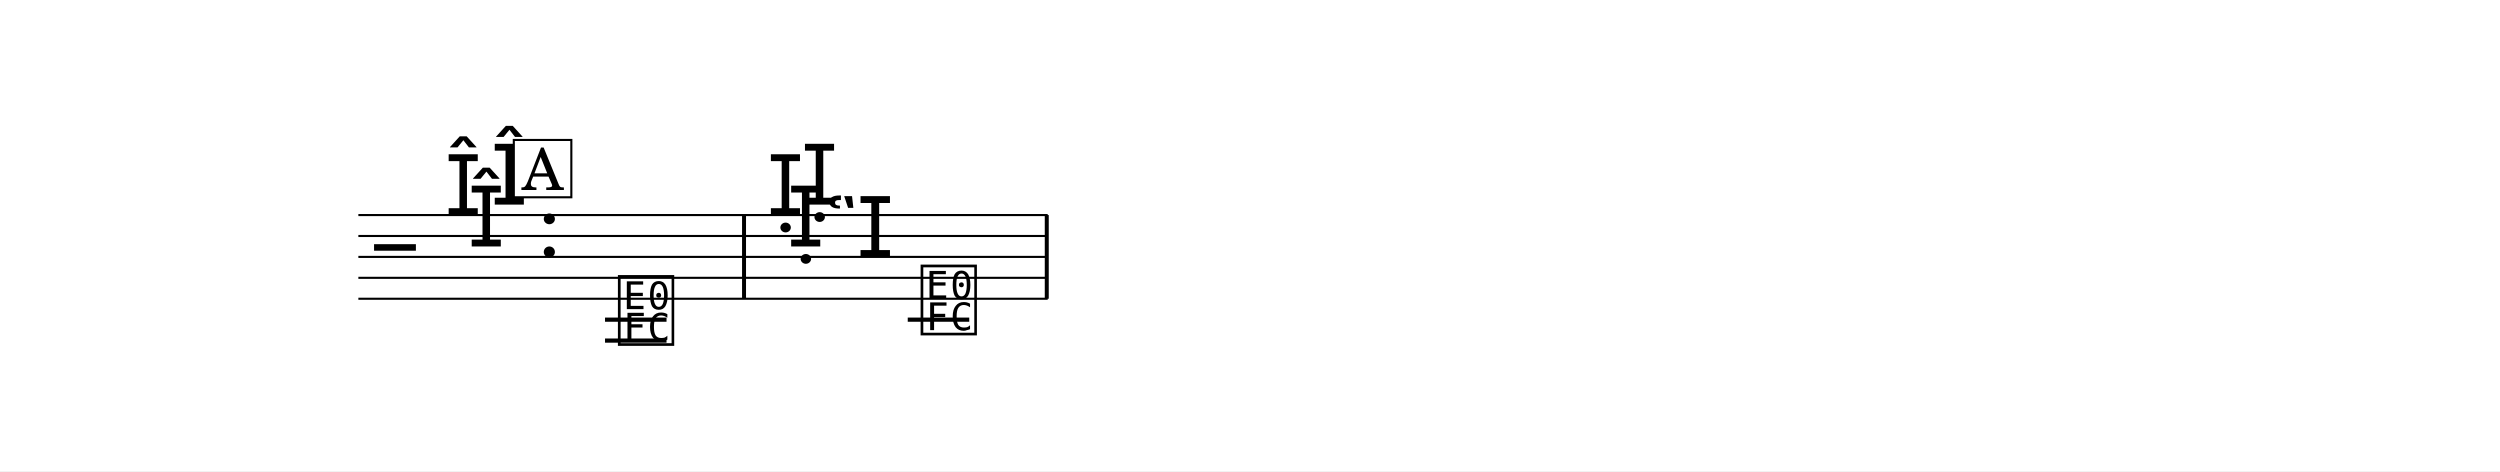
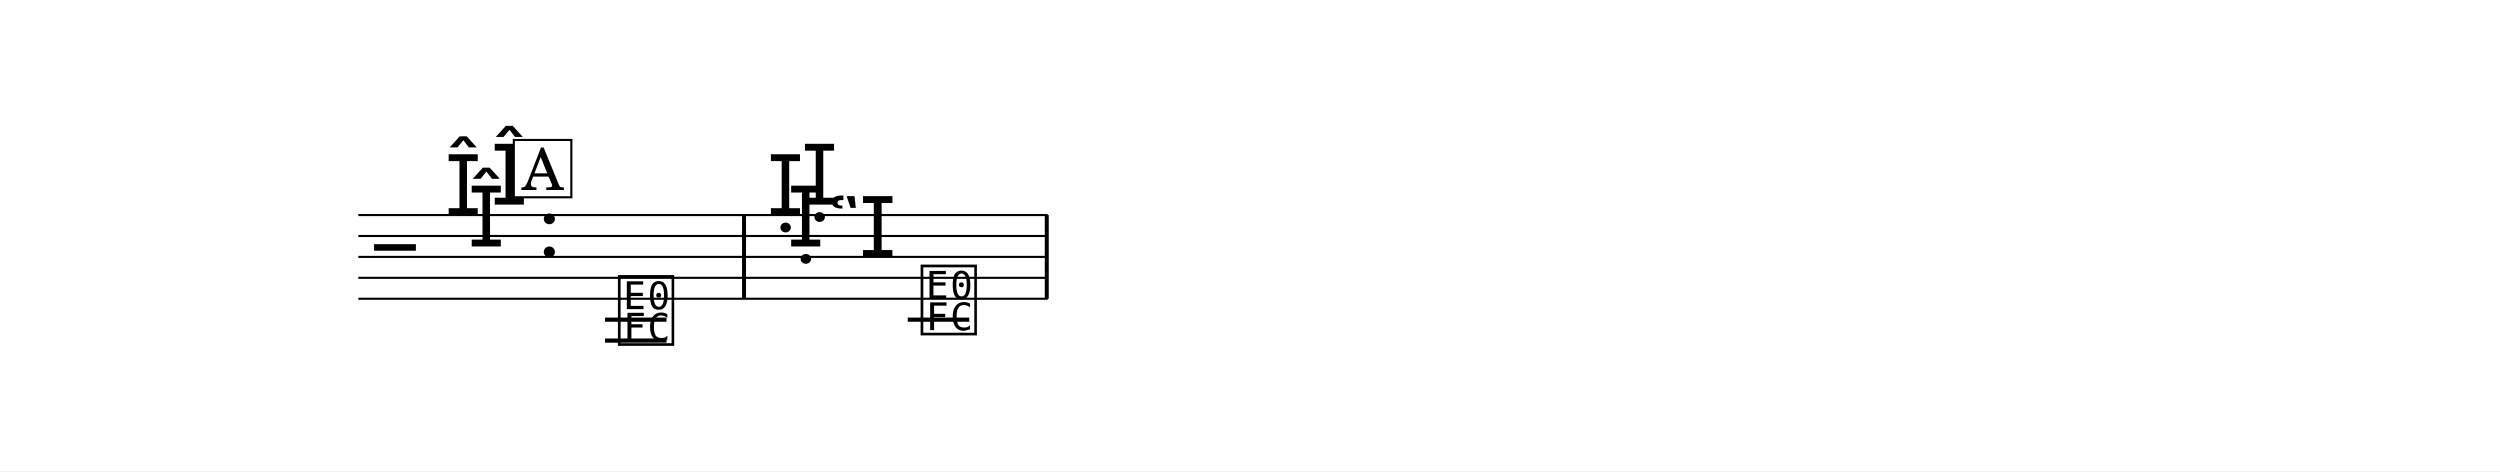
<svg xmlns="http://www.w3.org/2000/svg" width="1195.0" height="225.2" viewBox="0 0 119.50 22.52" font-family="TeX Gyre Schola, serif">
  <style>
  @font-face { font-family: 'Emmentaler'; src: local('Emmentaler'); }
  .music { font-family: 'Emmentaler', serif; }
</style>
  <rect x="0" y="0" width="119.50" height="22.52" fill="#FFFFFF" />
  <g transform="translate(8.54,0.00) scale(1,1)">
    <line x1="8.59" y1="10.28" x2="41.54" y2="10.28" stroke="#000000" stroke-width="0.100" />
    <line x1="8.59" y1="11.28" x2="41.54" y2="11.28" stroke="#000000" stroke-width="0.100" />
    <line x1="8.59" y1="12.28" x2="41.54" y2="12.28" stroke="#000000" stroke-width="0.100" />
    <line x1="8.59" y1="13.28" x2="41.54" y2="13.28" stroke="#000000" stroke-width="0.100" />
    <line x1="8.59" y1="14.28" x2="41.54" y2="14.28" stroke="#000000" stroke-width="0.100" />
    <text class="music" x="9.34" y="13.28" font-size="4.00"></text>
    <text class="music" x="12.72" y="10.28" font-size="4.00"></text>
    <text class="music" x="13.82" y="11.78" font-size="4.00"></text>
    <text class="music" x="14.92" y="9.78" font-size="4.00"></text>
    <text class="music" x="17.17" y="12.28" font-size="4.00"></text>
    <line x1="20.38" y1="15.28" x2="23.32" y2="15.28" stroke="#000000" stroke-width="0.200" />
    <line x1="20.38" y1="16.28" x2="23.32" y2="16.28" stroke="#000000" stroke-width="0.200" />
    <line x1="34.85" y1="15.28" x2="37.79" y2="15.28" stroke="#000000" stroke-width="0.200" />
    <text class="music" x="20.87" y="16.28" font-size="4.00" data-pos="808"></text>
    <text class="music" x="28.12" y="10.28" font-size="4.00" data-pos="817"></text>
    <text class="music" x="29.09" y="11.78" font-size="4.00" data-pos="817"></text>
    <text class="music" x="29.75" y="9.78" font-size="4.00" data-pos="817"></text>
-     <text class="music" x="30.92" y="12.28" font-size="4.00" data-pos="817"></text>
+     <text class="music" x="31.04" y="12.28" font-size="4.00" data-pos="817"></text>
    <text class="music" x="35.34" y="15.78" font-size="4.00" data-pos="825"></text>
    <rect x="26.93" y="10.28" width="0.19" height="4.00" data-pos="811" />
    <rect x="41.40" y="10.28" width="0.19" height="4.00" data-pos="830" />
    <rect x="16.02" y="6.69" width="2.75" height="2.74" fill="#FFFFFF" stroke="#000000" stroke-width="0.100" data-pos="784" />
    <text x="17.40" y="9.08" font-size="2.77" text-anchor="middle" data-pos="784">A</text>
  </g>
</svg>
